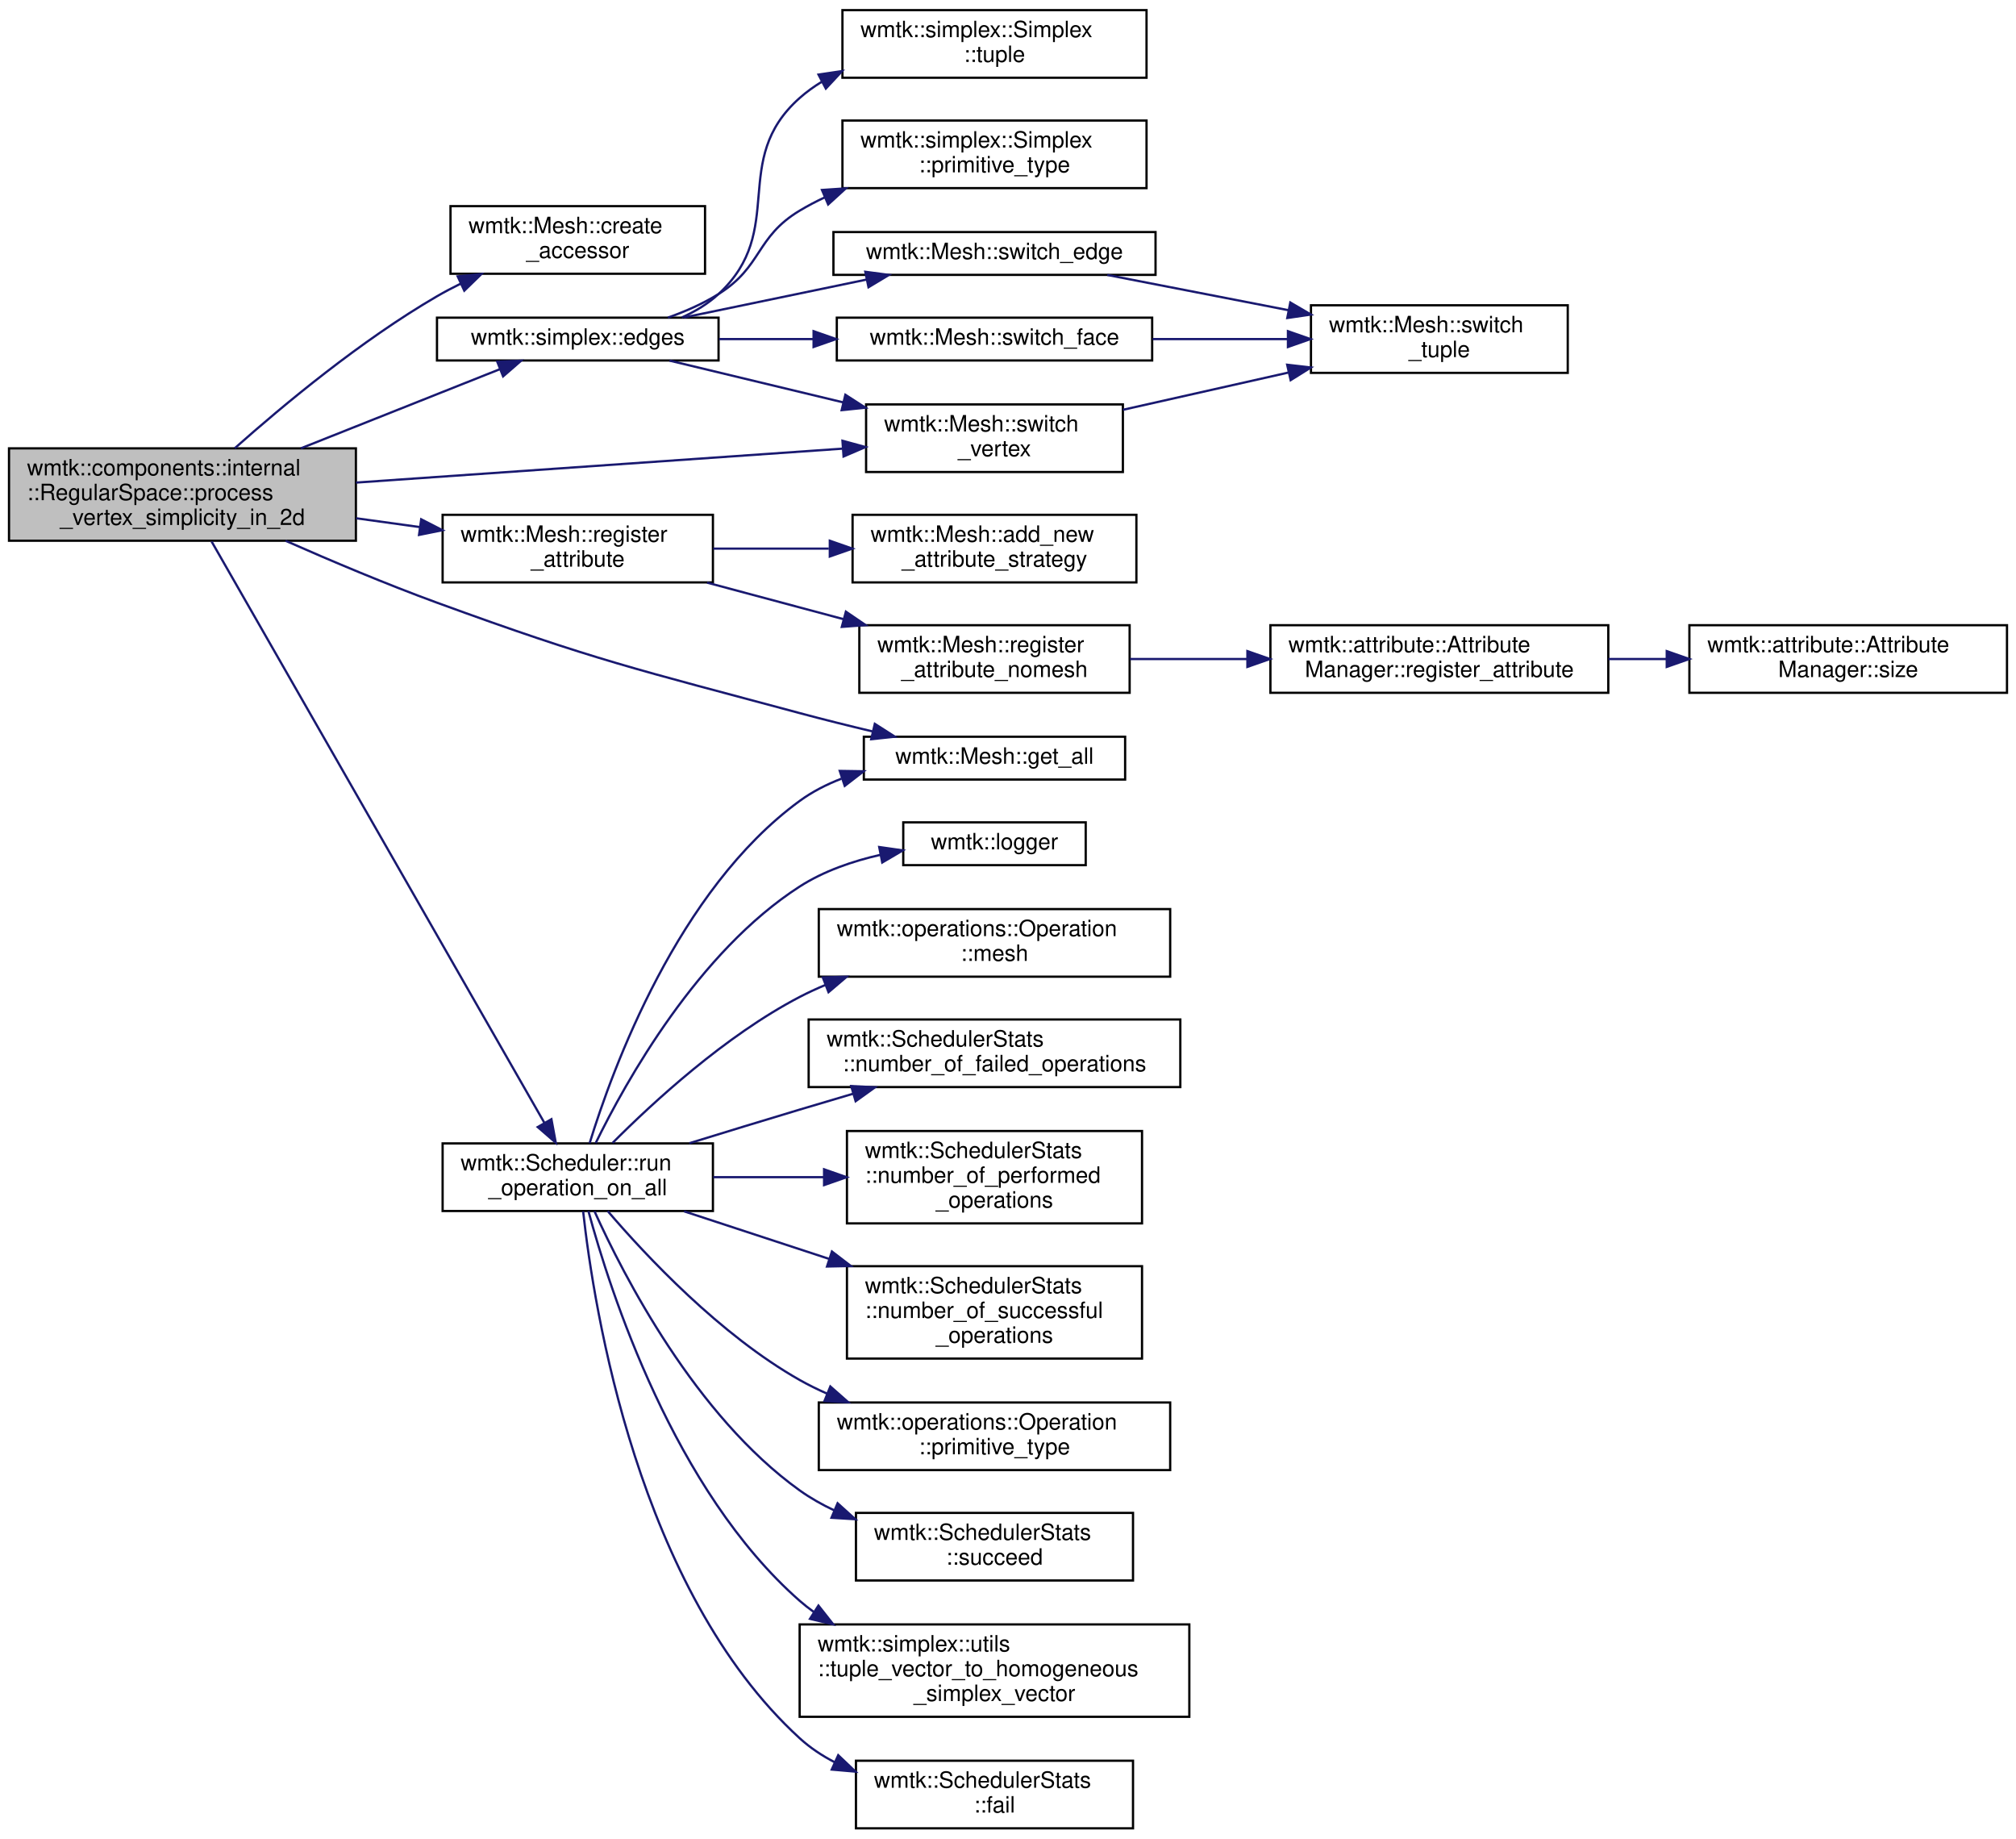
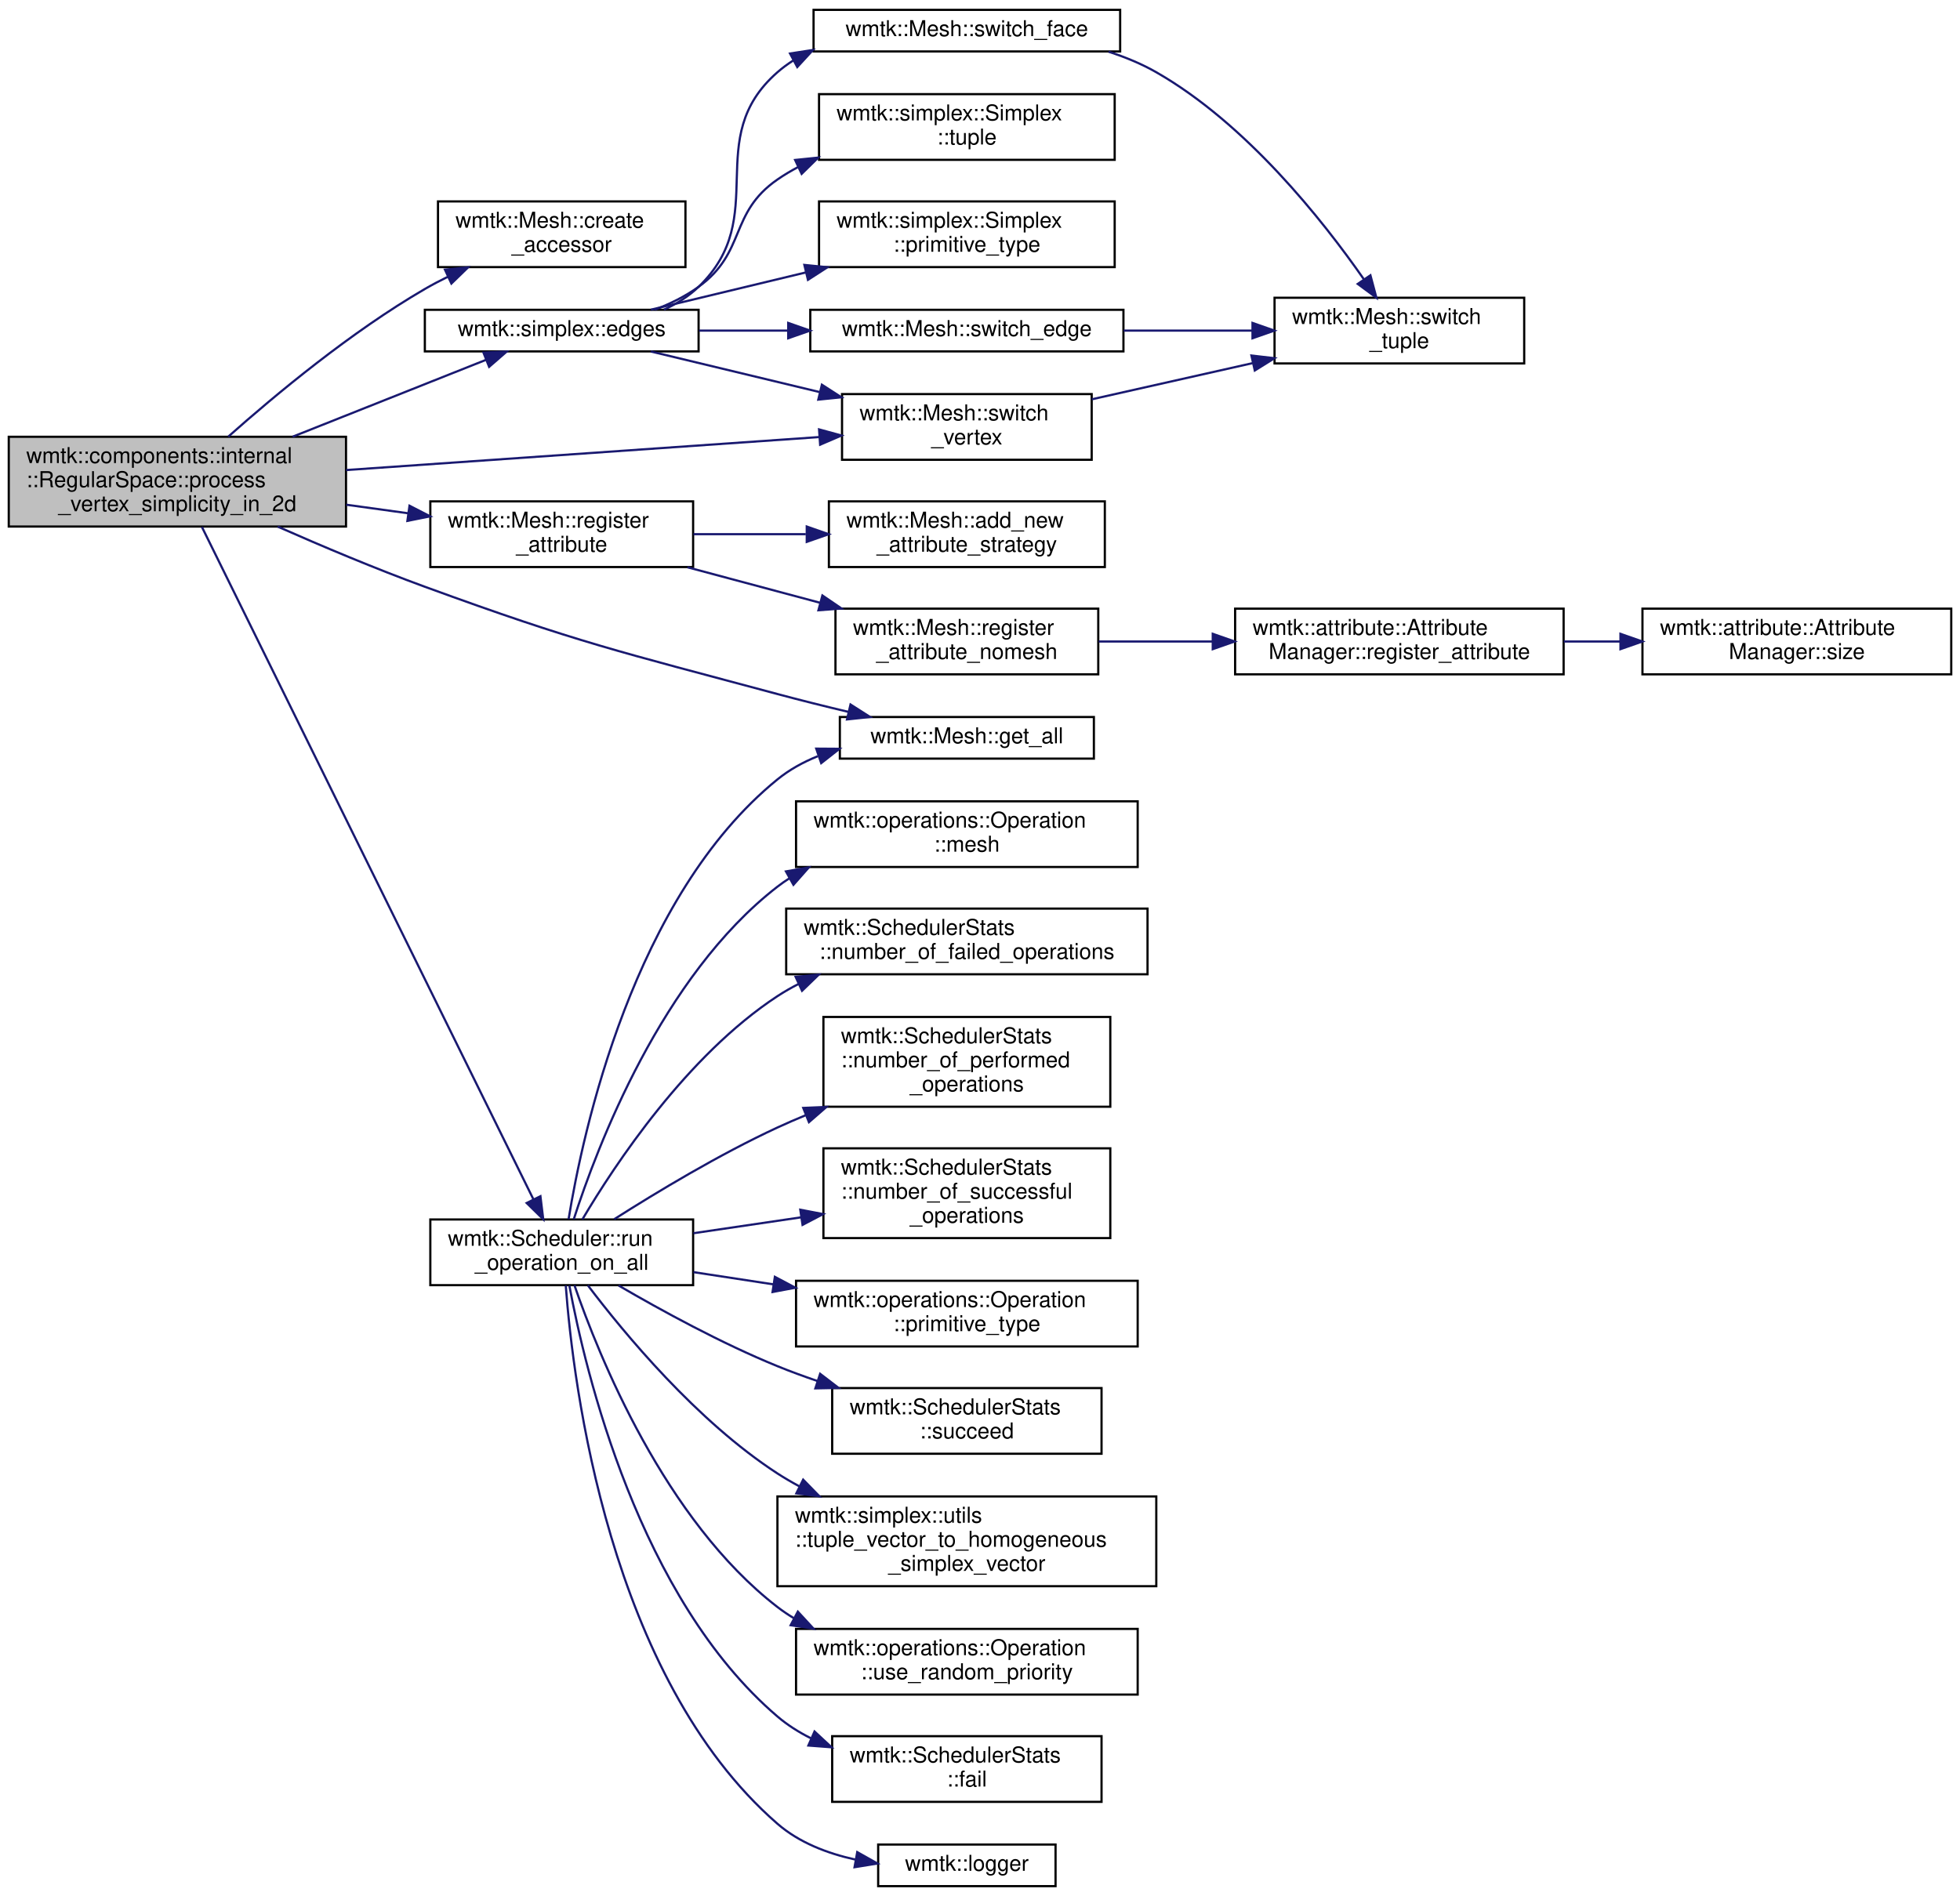
- <svg xmlns="http://www.w3.org/2000/svg" xmlns:xlink="http://www.w3.org/1999/xlink" width="895pt" height="816pt" viewBox="0.00 0.00 895.00 816.00">
-   <g id="graph0" class="graph" transform="scale(1 1) rotate(0) translate(4 812)">
+ <svg xmlns="http://www.w3.org/2000/svg" xmlns:xlink="http://www.w3.org/1999/xlink" width="895pt" height="866pt" viewBox="0.00 0.00 895.00 866.00">
+   <g id="graph0" class="graph" transform="scale(1 1) rotate(0) translate(4 862)">
    <g id="node1" class="node">
      <g id="a_node1">
        <a xlink:title=" ">
-           <polygon fill="#bfbfbf" stroke="black" points="0,-572 0,-613 154,-613 154,-572 0,-572" />
-           <text text-anchor="start" x="8" y="-601" font-family="Helvetica,sans-Serif" font-size="10.00">wmtk::components::internal</text>
-           <text text-anchor="start" x="8" y="-590" font-family="Helvetica,sans-Serif" font-size="10.00">::RegularSpace::process</text>
-           <text text-anchor="middle" x="77" y="-579" font-family="Helvetica,sans-Serif" font-size="10.00">_vertex_simplicity_in_2d</text>
+           <polygon fill="#bfbfbf" stroke="black" points="0,-621.5 0,-662.5 154,-662.5 154,-621.5 0,-621.5" />
+           <text text-anchor="start" x="8" y="-650.5" font-family="Helvetica,sans-Serif" font-size="10.00">wmtk::components::internal</text>
+           <text text-anchor="start" x="8" y="-639.5" font-family="Helvetica,sans-Serif" font-size="10.00">::RegularSpace::process</text>
+           <text text-anchor="middle" x="77" y="-628.5" font-family="Helvetica,sans-Serif" font-size="10.00">_vertex_simplicity_in_2d</text>
        </a>
      </g>
    </g>
    <g id="node2" class="node">
      <g id="a_node2">
        <a xlink:href="classwmtk_1_1_mesh.html#a9b80238a687153168975179b69f57469" target="_top" xlink:title=" ">
-           <polygon fill="none" stroke="black" points="196,-690.5 196,-720.5 309,-720.5 309,-690.5 196,-690.5" />
-           <text text-anchor="start" x="204" y="-708.5" font-family="Helvetica,sans-Serif" font-size="10.00">wmtk::Mesh::create</text>
-           <text text-anchor="middle" x="252.5" y="-697.5" font-family="Helvetica,sans-Serif" font-size="10.00">_accessor</text>
+           <polygon fill="none" stroke="black" points="196,-740 196,-770 309,-770 309,-740 196,-740" />
+           <text text-anchor="start" x="204" y="-758" font-family="Helvetica,sans-Serif" font-size="10.00">wmtk::Mesh::create</text>
+           <text text-anchor="middle" x="252.5" y="-747" font-family="Helvetica,sans-Serif" font-size="10.00">_accessor</text>
        </a>
      </g>
    </g>
    <g id="edge1" class="edge">
-       <path fill="none" stroke="midnightblue" d="M100.23,-613.06C121.91,-632.32 156.43,-661.01 190,-680.5 193.38,-682.46 196.94,-684.34 200.58,-686.13" />
-       <polygon fill="midnightblue" stroke="midnightblue" points="199.18,-689.34 209.72,-690.37 202.12,-682.99 199.18,-689.34" />
+       <path fill="none" stroke="midnightblue" d="M100.23,-662.56C121.91,-681.82 156.43,-710.51 190,-730 193.38,-731.96 196.94,-733.84 200.58,-735.63" />
+       <polygon fill="midnightblue" stroke="midnightblue" points="199.18,-738.84 209.72,-739.87 202.12,-732.49 199.18,-738.84" />
    </g>
    <g id="node3" class="node">
      <g id="a_node3">
        <a xlink:href="namespacewmtk_1_1simplex.html#a71a3f68cd8c07a8b71f16701238253f1" target="_top" xlink:title=" ">
-           <polygon fill="none" stroke="black" points="190,-652 190,-671 315,-671 315,-652 190,-652" />
-           <text text-anchor="middle" x="252.5" y="-659" font-family="Helvetica,sans-Serif" font-size="10.00">wmtk::simplex::edges</text>
+           <polygon fill="none" stroke="black" points="190,-701.5 190,-720.5 315,-720.5 315,-701.5 190,-701.5" />
+           <text text-anchor="middle" x="252.5" y="-708.5" font-family="Helvetica,sans-Serif" font-size="10.00">wmtk::simplex::edges</text>
        </a>
      </g>
    </g>
    <g id="edge2" class="edge">
-       <path fill="none" stroke="midnightblue" d="M129.59,-613.02C158.16,-624.38 192.85,-638.18 217.92,-648.14" />
-       <polygon fill="midnightblue" stroke="midnightblue" points="216.76,-651.45 227.35,-651.9 219.35,-644.95 216.76,-651.45" />
+       <path fill="none" stroke="midnightblue" d="M129.59,-662.52C158.16,-673.88 192.85,-687.68 217.92,-697.64" />
+       <polygon fill="midnightblue" stroke="midnightblue" points="216.76,-700.95 227.35,-701.4 219.35,-694.45 216.76,-700.95" />
    </g>
    <g id="node8" class="node">
      <g id="a_node8">
        <a xlink:href="classwmtk_1_1_mesh.html#aed90cad0755b0052b0ca4502e401bcd3" target="_top" xlink:title=" ">
-           <polygon fill="none" stroke="black" points="380.5,-602.5 380.5,-632.5 494.5,-632.5 494.5,-602.5 380.5,-602.5" />
-           <text text-anchor="start" x="388.5" y="-620.5" font-family="Helvetica,sans-Serif" font-size="10.00">wmtk::Mesh::switch</text>
-           <text text-anchor="middle" x="437.5" y="-609.5" font-family="Helvetica,sans-Serif" font-size="10.00">_vertex</text>
-         </a>
-       </g>
-     </g>
-     <g id="edge28" class="edge">
-       <path fill="none" stroke="midnightblue" d="M154.03,-597.8C218.05,-602.27 308.72,-608.59 369.92,-612.86" />
-       <polygon fill="midnightblue" stroke="midnightblue" points="370.01,-616.37 380.23,-613.58 370.5,-609.39 370.01,-616.37" />
+           <polygon fill="none" stroke="black" points="380.5,-652 380.5,-682 494.5,-682 494.5,-652 380.5,-652" />
+           <text text-anchor="start" x="388.5" y="-670" font-family="Helvetica,sans-Serif" font-size="10.00">wmtk::Mesh::switch</text>
+           <text text-anchor="middle" x="437.5" y="-659" font-family="Helvetica,sans-Serif" font-size="10.00">_vertex</text>
+         </a>
+       </g>
+     </g>
+     <g id="edge29" class="edge">
+       <path fill="none" stroke="midnightblue" d="M154.03,-647.3C218.05,-651.77 308.72,-658.09 369.92,-662.36" />
+       <polygon fill="midnightblue" stroke="midnightblue" points="370.01,-665.87 380.23,-663.08 370.5,-658.89 370.01,-665.87" />
    </g>
    <g id="node10" class="node">
      <g id="a_node10">
        <a xlink:href="classwmtk_1_1_mesh.html#a6d2a546c8f661bf6386cf845a1693d2f" target="_top" xlink:title="Generate a vector of Tuples from global vertex/edge/triangle/tetrahedron index.">
-           <polygon fill="none" stroke="black" points="379.5,-466 379.5,-485 495.5,-485 495.5,-466 379.5,-466" />
-           <text text-anchor="middle" x="437.5" y="-473" font-family="Helvetica,sans-Serif" font-size="10.00">wmtk::Mesh::get_all</text>
+           <polygon fill="none" stroke="black" points="379.5,-515.5 379.5,-534.5 495.5,-534.5 495.5,-515.5 379.5,-515.5" />
+           <text text-anchor="middle" x="437.5" y="-522.5" font-family="Helvetica,sans-Serif" font-size="10.00">wmtk::Mesh::get_all</text>
        </a>
      </g>
    </g>
    <g id="edge11" class="edge">
-       <path fill="none" stroke="midnightblue" d="M122.78,-571.98C143.09,-563.01 167.55,-552.7 190,-544.5 260.26,-518.84 278.77,-514.92 351,-495.5 361.48,-492.68 372.75,-489.88 383.55,-487.31" />
-       <polygon fill="midnightblue" stroke="midnightblue" points="384.37,-490.72 393.3,-485.02 382.77,-483.9 384.37,-490.72" />
+       <path fill="none" stroke="midnightblue" d="M122.78,-621.48C143.09,-612.51 167.55,-602.2 190,-594 260.26,-568.34 278.77,-564.42 351,-545 361.48,-542.18 372.75,-539.38 383.55,-536.81" />
+       <polygon fill="midnightblue" stroke="midnightblue" points="384.37,-540.22 393.3,-534.52 382.77,-533.4 384.37,-540.22" />
    </g>
    <g id="node11" class="node">
      <g id="a_node11">
        <a xlink:href="classwmtk_1_1_mesh.html#a003f763f104eb05f83125d41baa8c747" target="_top" xlink:title=" ">
-           <polygon fill="none" stroke="black" points="192.5,-553.5 192.5,-583.5 312.5,-583.5 312.5,-553.5 192.5,-553.5" />
-           <text text-anchor="start" x="200.5" y="-571.5" font-family="Helvetica,sans-Serif" font-size="10.00">wmtk::Mesh::register</text>
-           <text text-anchor="middle" x="252.5" y="-560.5" font-family="Helvetica,sans-Serif" font-size="10.00">_attribute</text>
+           <polygon fill="none" stroke="black" points="192.5,-603 192.5,-633 312.5,-633 312.5,-603 192.5,-603" />
+           <text text-anchor="start" x="200.5" y="-621" font-family="Helvetica,sans-Serif" font-size="10.00">wmtk::Mesh::register</text>
+           <text text-anchor="middle" x="252.5" y="-610" font-family="Helvetica,sans-Serif" font-size="10.00">_attribute</text>
        </a>
      </g>
    </g>
    <g id="edge12" class="edge">
-       <path fill="none" stroke="midnightblue" d="M154.1,-581.97C163.53,-580.67 173.13,-579.34 182.44,-578.05" />
-       <polygon fill="midnightblue" stroke="midnightblue" points="182.99,-581.51 192.41,-576.67 182.03,-574.58 182.99,-581.51" />
+       <path fill="none" stroke="midnightblue" d="M154.1,-631.47C163.53,-630.17 173.13,-628.84 182.44,-627.55" />
+       <polygon fill="midnightblue" stroke="midnightblue" points="182.99,-631.01 192.41,-626.17 182.03,-624.08 182.99,-631.01" />
    </g>
    <g id="node16" class="node">
      <g id="a_node16">
        <a xlink:href="classwmtk_1_1_scheduler.html#a246ccf6605333ebb7c020aa8fae1e959" target="_top" xlink:title=" ">
-           <polygon fill="none" stroke="black" points="192.5,-274.5 192.5,-304.5 312.5,-304.5 312.5,-274.5 192.5,-274.5" />
-           <text text-anchor="start" x="200.5" y="-292.5" font-family="Helvetica,sans-Serif" font-size="10.00">wmtk::Scheduler::run</text>
-           <text text-anchor="middle" x="252.5" y="-281.5" font-family="Helvetica,sans-Serif" font-size="10.00">_operation_on_all</text>
+           <polygon fill="none" stroke="black" points="192.5,-275 192.5,-305 312.5,-305 312.5,-275 192.5,-275" />
+           <text text-anchor="start" x="200.5" y="-293" font-family="Helvetica,sans-Serif" font-size="10.00">wmtk::Scheduler::run</text>
+           <text text-anchor="middle" x="252.5" y="-282" font-family="Helvetica,sans-Serif" font-size="10.00">_operation_on_all</text>
        </a>
      </g>
    </g>
    <g id="edge17" class="edge">
-       <path fill="none" stroke="midnightblue" d="M89.93,-571.67C121.04,-517.34 204.55,-371.5 237.68,-313.63" />
-       <polygon fill="midnightblue" stroke="midnightblue" points="240.8,-315.24 242.73,-304.82 234.72,-311.76 240.8,-315.24" />
+       <path fill="none" stroke="midnightblue" d="M88.21,-621.29C118.4,-560.04 207.19,-379.89 239.54,-314.27" />
+       <polygon fill="midnightblue" stroke="midnightblue" points="242.78,-315.62 244.06,-305.1 236.5,-312.52 242.78,-315.62" />
    </g>
    <g id="node4" class="node">
      <g id="a_node4">
        <a xlink:href="classwmtk_1_1simplex_1_1_simplex.html#ad2cc0340a0772b7d6f03ba7a781d1163" target="_top" xlink:title=" ">
-           <polygon fill="none" stroke="black" points="370,-728.5 370,-758.5 505,-758.5 505,-728.5 370,-728.5" />
-           <text text-anchor="start" x="378" y="-746.5" font-family="Helvetica,sans-Serif" font-size="10.00">wmtk::simplex::Simplex</text>
-           <text text-anchor="middle" x="437.5" y="-735.5" font-family="Helvetica,sans-Serif" font-size="10.00">::primitive_type</text>
+           <polygon fill="none" stroke="black" points="370,-740 370,-770 505,-770 505,-740 370,-740" />
+           <text text-anchor="start" x="378" y="-758" font-family="Helvetica,sans-Serif" font-size="10.00">wmtk::simplex::Simplex</text>
+           <text text-anchor="middle" x="437.5" y="-747" font-family="Helvetica,sans-Serif" font-size="10.00">::primitive_type</text>
        </a>
      </g>
    </g>
    <g id="edge3" class="edge">
-       <path fill="none" stroke="midnightblue" d="M292.51,-671.02C300.27,-673.78 308.14,-677.23 315,-681.5 334.48,-693.62 331.34,-706.67 351,-718.5 354.58,-720.65 358.35,-722.63 362.24,-724.44" />
-       <polygon fill="midnightblue" stroke="midnightblue" points="360.92,-727.68 371.49,-728.39 363.66,-721.25 360.92,-727.68" />
+       <path fill="none" stroke="midnightblue" d="M293.21,-720.55C313.9,-725.52 339.87,-731.77 363.99,-737.57" />
+       <polygon fill="midnightblue" stroke="midnightblue" points="363.3,-741 373.84,-739.93 364.94,-734.19 363.3,-741" />
    </g>
    <g id="node5" class="node">
      <g id="a_node5">
        <a xlink:href="classwmtk_1_1_mesh.html#a33805489402321155d4a1f7023faaf3a" target="_top" xlink:title=" ">
-           <polygon fill="none" stroke="black" points="366,-690 366,-709 509,-709 509,-690 366,-690" />
-           <text text-anchor="middle" x="437.5" y="-697" font-family="Helvetica,sans-Serif" font-size="10.00">wmtk::Mesh::switch_edge</text>
+           <polygon fill="none" stroke="black" points="366,-701.5 366,-720.5 509,-720.5 509,-701.5 366,-701.5" />
+           <text text-anchor="middle" x="437.5" y="-708.5" font-family="Helvetica,sans-Serif" font-size="10.00">wmtk::Mesh::switch_edge</text>
        </a>
      </g>
    </g>
    <g id="edge4" class="edge">
-       <path fill="none" stroke="midnightblue" d="M299.68,-671.09C324.26,-676.19 354.69,-682.51 380.6,-687.89" />
-       <polygon fill="midnightblue" stroke="midnightblue" points="380.15,-691.37 390.65,-689.98 381.57,-684.52 380.15,-691.37" />
+       <path fill="none" stroke="midnightblue" d="M315.2,-711C328.18,-711 342.06,-711 355.63,-711" />
+       <polygon fill="midnightblue" stroke="midnightblue" points="355.92,-714.5 365.92,-711 355.92,-707.5 355.92,-714.5" />
    </g>
    <g id="node7" class="node">
      <g id="a_node7">
        <a xlink:href="classwmtk_1_1_mesh.html#a6ca480b3f16ac2aadc9887c42748e239" target="_top" xlink:title=" ">
-           <polygon fill="none" stroke="black" points="367.5,-652 367.5,-671 507.5,-671 507.5,-652 367.5,-652" />
-           <text text-anchor="middle" x="437.5" y="-659" font-family="Helvetica,sans-Serif" font-size="10.00">wmtk::Mesh::switch_face</text>
+           <polygon fill="none" stroke="black" points="367.5,-838.5 367.5,-857.5 507.5,-857.5 507.5,-838.5 367.5,-838.5" />
+           <text text-anchor="middle" x="437.5" y="-845.5" font-family="Helvetica,sans-Serif" font-size="10.00">wmtk::Mesh::switch_face</text>
        </a>
      </g>
    </g>
    <g id="edge6" class="edge">
-       <path fill="none" stroke="midnightblue" d="M315.2,-661.5C328.64,-661.5 343.05,-661.5 357.07,-661.5" />
-       <polygon fill="midnightblue" stroke="midnightblue" points="357.19,-665 367.19,-661.5 357.19,-658 357.19,-665" />
+       <path fill="none" stroke="midnightblue" d="M299.17,-720.56C304.98,-723.23 310.47,-726.64 315,-731 348.42,-763.19 316.08,-798.45 351,-829 353.25,-830.97 355.67,-832.75 358.2,-834.36" />
+       <polygon fill="midnightblue" stroke="midnightblue" points="356.76,-837.56 367.23,-839.18 360.06,-831.38 356.76,-837.56" />
    </g>
    <g id="edge8" class="edge">
-       <path fill="none" stroke="midnightblue" d="M293.21,-651.95C315.77,-646.53 344.58,-639.6 370.45,-633.38" />
-       <polygon fill="midnightblue" stroke="midnightblue" points="371.3,-636.78 380.21,-631.04 369.66,-629.97 371.3,-636.78" />
+       <path fill="none" stroke="midnightblue" d="M293.21,-701.45C315.77,-696.03 344.58,-689.1 370.45,-682.88" />
+       <polygon fill="midnightblue" stroke="midnightblue" points="371.3,-686.28 380.21,-680.54 369.66,-679.47 371.3,-686.28" />
    </g>
    <g id="node9" class="node">
      <g id="a_node9">
        <a xlink:href="classwmtk_1_1simplex_1_1_simplex.html#a3650fd31ff1864285502dba66db3c73c" target="_top" xlink:title=" ">
-           <polygon fill="none" stroke="black" points="370,-777.5 370,-807.5 505,-807.5 505,-777.5 370,-777.5" />
-           <text text-anchor="start" x="378" y="-795.5" font-family="Helvetica,sans-Serif" font-size="10.00">wmtk::simplex::Simplex</text>
-           <text text-anchor="middle" x="437.5" y="-784.5" font-family="Helvetica,sans-Serif" font-size="10.00">::tuple</text>
+           <polygon fill="none" stroke="black" points="370,-789 370,-819 505,-819 505,-789 370,-789" />
+           <text text-anchor="start" x="378" y="-807" font-family="Helvetica,sans-Serif" font-size="10.00">wmtk::simplex::Simplex</text>
+           <text text-anchor="middle" x="437.5" y="-796" font-family="Helvetica,sans-Serif" font-size="10.00">::tuple</text>
        </a>
      </g>
    </g>
    <g id="edge10" class="edge">
-       <path fill="none" stroke="midnightblue" d="M298.69,-671.09C304.65,-673.75 310.3,-677.15 315,-681.5 345.72,-709.91 319.71,-740.72 351,-768.5 354.03,-771.19 357.33,-773.58 360.83,-775.7" />
-       <polygon fill="midnightblue" stroke="midnightblue" points="359.37,-778.89 369.85,-780.45 362.63,-772.69 359.37,-778.89" />
+       <path fill="none" stroke="midnightblue" d="M294.92,-720.52C302,-723.23 308.99,-726.66 315,-731 336.9,-746.83 328.78,-764.62 351,-780 354.03,-782.1 357.24,-784.01 360.57,-785.76" />
+       <polygon fill="midnightblue" stroke="midnightblue" points="359.08,-788.93 369.62,-790.01 362.06,-782.59 359.08,-788.93" />
    </g>
    <g id="node6" class="node">
      <g id="a_node6">
        <a xlink:href="classwmtk_1_1_mesh.html#a965a8a24158c4aa8580c57ba09f885f7" target="_top" xlink:title="switch the orientation of the Tuple of the given dimension">
-           <polygon fill="none" stroke="black" points="578,-646.5 578,-676.5 692,-676.5 692,-646.5 578,-646.5" />
-           <text text-anchor="start" x="586" y="-664.5" font-family="Helvetica,sans-Serif" font-size="10.00">wmtk::Mesh::switch</text>
-           <text text-anchor="middle" x="635" y="-653.5" font-family="Helvetica,sans-Serif" font-size="10.00">_tuple</text>
+           <polygon fill="none" stroke="black" points="578,-696 578,-726 692,-726 692,-696 578,-696" />
+           <text text-anchor="start" x="586" y="-714" font-family="Helvetica,sans-Serif" font-size="10.00">wmtk::Mesh::switch</text>
+           <text text-anchor="middle" x="635" y="-703" font-family="Helvetica,sans-Serif" font-size="10.00">_tuple</text>
        </a>
      </g>
    </g>
    <g id="edge5" class="edge">
-       <path fill="none" stroke="midnightblue" d="M487.58,-689.96C511.95,-685.22 541.74,-679.43 568.07,-674.31" />
-       <polygon fill="midnightblue" stroke="midnightblue" points="568.83,-677.73 577.98,-672.39 567.49,-670.86 568.83,-677.73" />
+       <path fill="none" stroke="midnightblue" d="M509.08,-711C528.27,-711 548.98,-711 567.91,-711" />
+       <polygon fill="midnightblue" stroke="midnightblue" points="567.93,-714.5 577.93,-711 567.93,-707.5 567.93,-714.5" />
    </g>
    <g id="edge7" class="edge">
-       <path fill="none" stroke="midnightblue" d="M507.7,-661.5C527.16,-661.5 548.28,-661.5 567.57,-661.5" />
-       <polygon fill="midnightblue" stroke="midnightblue" points="567.78,-665 577.78,-661.5 567.78,-658 567.78,-665" />
+       <path fill="none" stroke="midnightblue" d="M502.22,-838.37C509.83,-835.92 517.27,-832.85 524,-829 565.06,-805.51 599.83,-761.65 618.73,-734.52" />
+       <polygon fill="midnightblue" stroke="midnightblue" points="621.78,-736.26 624.51,-726.02 615.99,-732.32 621.78,-736.26" />
    </g>
    <g id="edge9" class="edge">
-       <path fill="none" stroke="midnightblue" d="M494.52,-630.11C517.43,-635.26 544.1,-641.27 567.94,-646.63" />
-       <polygon fill="midnightblue" stroke="midnightblue" points="567.44,-650.11 577.97,-648.89 568.98,-643.28 567.44,-650.11" />
+       <path fill="none" stroke="midnightblue" d="M494.52,-679.61C517.43,-684.76 544.1,-690.77 567.94,-696.13" />
+       <polygon fill="midnightblue" stroke="midnightblue" points="567.44,-699.61 577.97,-698.39 568.98,-692.78 567.44,-699.61" />
    </g>
    <g id="node12" class="node">
      <g id="a_node12">
        <a xlink:href="classwmtk_1_1_mesh.html#a5aedfb0b22507f0711c15d3792f43d17" target="_top" xlink:title=" ">
-           <polygon fill="none" stroke="black" points="374.5,-553.5 374.5,-583.5 500.5,-583.5 500.5,-553.5 374.5,-553.5" />
-           <text text-anchor="start" x="382.5" y="-571.5" font-family="Helvetica,sans-Serif" font-size="10.00">wmtk::Mesh::add_new</text>
-           <text text-anchor="middle" x="437.5" y="-560.5" font-family="Helvetica,sans-Serif" font-size="10.00">_attribute_strategy</text>
+           <polygon fill="none" stroke="black" points="374.5,-603 374.5,-633 500.5,-633 500.5,-603 374.5,-603" />
+           <text text-anchor="start" x="382.5" y="-621" font-family="Helvetica,sans-Serif" font-size="10.00">wmtk::Mesh::add_new</text>
+           <text text-anchor="middle" x="437.5" y="-610" font-family="Helvetica,sans-Serif" font-size="10.00">_attribute_strategy</text>
        </a>
      </g>
    </g>
    <g id="edge13" class="edge">
-       <path fill="none" stroke="midnightblue" d="M312.66,-568.5C329.01,-568.5 346.93,-568.5 363.94,-568.5" />
-       <polygon fill="midnightblue" stroke="midnightblue" points="364.39,-572 374.39,-568.5 364.39,-565 364.39,-572" />
+       <path fill="none" stroke="midnightblue" d="M312.66,-618C329.01,-618 346.93,-618 363.94,-618" />
+       <polygon fill="midnightblue" stroke="midnightblue" points="364.39,-621.5 374.39,-618 364.39,-614.5 364.39,-621.5" />
    </g>
    <g id="node13" class="node">
      <g id="a_node13">
        <a xlink:href="classwmtk_1_1_mesh.html#a9ce03b279d7451b8cf46d6cf1899a2a0" target="_top" xlink:title=" ">
-           <polygon fill="none" stroke="black" points="377.5,-504.5 377.5,-534.5 497.5,-534.5 497.5,-504.5 377.5,-504.5" />
-           <text text-anchor="start" x="385.5" y="-522.5" font-family="Helvetica,sans-Serif" font-size="10.00">wmtk::Mesh::register</text>
-           <text text-anchor="middle" x="437.5" y="-511.5" font-family="Helvetica,sans-Serif" font-size="10.00">_attribute_nomesh</text>
+           <polygon fill="none" stroke="black" points="377.5,-554 377.5,-584 497.5,-584 497.5,-554 377.5,-554" />
+           <text text-anchor="start" x="385.5" y="-572" font-family="Helvetica,sans-Serif" font-size="10.00">wmtk::Mesh::register</text>
+           <text text-anchor="middle" x="437.5" y="-561" font-family="Helvetica,sans-Serif" font-size="10.00">_attribute_nomesh</text>
        </a>
      </g>
    </g>
    <g id="edge14" class="edge">
-       <path fill="none" stroke="midnightblue" d="M309.9,-553.4C329.04,-548.27 350.59,-542.5 370.41,-537.2" />
-       <polygon fill="midnightblue" stroke="midnightblue" points="371.53,-540.52 380.29,-534.55 369.72,-533.76 371.53,-540.52" />
+       <path fill="none" stroke="midnightblue" d="M309.9,-602.9C329.04,-597.77 350.59,-592 370.41,-586.7" />
+       <polygon fill="midnightblue" stroke="midnightblue" points="371.53,-590.02 380.29,-584.05 369.72,-583.26 371.53,-590.02" />
    </g>
    <g id="node14" class="node">
      <g id="a_node14">
        <a xlink:href="classwmtk_1_1attribute_1_1_attribute_manager.html#ad34ea32321fa95db9f15539587ae1681" target="_top" xlink:title=" ">
-           <polygon fill="none" stroke="black" points="560,-504.5 560,-534.5 710,-534.5 710,-504.5 560,-504.5" />
-           <text text-anchor="start" x="568" y="-522.5" font-family="Helvetica,sans-Serif" font-size="10.00">wmtk::attribute::Attribute</text>
-           <text text-anchor="middle" x="635" y="-511.5" font-family="Helvetica,sans-Serif" font-size="10.00">Manager::register_attribute</text>
+           <polygon fill="none" stroke="black" points="560,-554 560,-584 710,-584 710,-554 560,-554" />
+           <text text-anchor="start" x="568" y="-572" font-family="Helvetica,sans-Serif" font-size="10.00">wmtk::attribute::Attribute</text>
+           <text text-anchor="middle" x="635" y="-561" font-family="Helvetica,sans-Serif" font-size="10.00">Manager::register_attribute</text>
        </a>
      </g>
    </g>
    <g id="edge15" class="edge">
-       <path fill="none" stroke="midnightblue" d="M497.69,-519.5C514.03,-519.5 532.09,-519.5 549.57,-519.5" />
-       <polygon fill="midnightblue" stroke="midnightblue" points="549.78,-523 559.78,-519.5 549.78,-516 549.78,-523" />
+       <path fill="none" stroke="midnightblue" d="M497.69,-569C514.03,-569 532.09,-569 549.57,-569" />
+       <polygon fill="midnightblue" stroke="midnightblue" points="549.78,-572.5 559.78,-569 549.78,-565.5 549.78,-572.5" />
    </g>
    <g id="node15" class="node">
      <g id="a_node15">
        <a xlink:href="classwmtk_1_1attribute_1_1_attribute_manager.html#a84a976625a12031f53e98e7b2254c433" target="_top" xlink:title=" ">
-           <polygon fill="none" stroke="black" points="746,-504.5 746,-534.5 887,-534.5 887,-504.5 746,-504.5" />
-           <text text-anchor="start" x="754" y="-522.5" font-family="Helvetica,sans-Serif" font-size="10.00">wmtk::attribute::Attribute</text>
-           <text text-anchor="middle" x="816.5" y="-511.5" font-family="Helvetica,sans-Serif" font-size="10.00">Manager::size</text>
+           <polygon fill="none" stroke="black" points="746,-554 746,-584 887,-584 887,-554 746,-554" />
+           <text text-anchor="start" x="754" y="-572" font-family="Helvetica,sans-Serif" font-size="10.00">wmtk::attribute::Attribute</text>
+           <text text-anchor="middle" x="816.5" y="-561" font-family="Helvetica,sans-Serif" font-size="10.00">Manager::size</text>
        </a>
      </g>
    </g>
    <g id="edge16" class="edge">
-       <path fill="none" stroke="midnightblue" d="M710.05,-519.5C718.58,-519.5 727.32,-519.5 735.92,-519.5" />
-       <polygon fill="midnightblue" stroke="midnightblue" points="735.95,-523 745.95,-519.5 735.95,-516 735.95,-523" />
+       <path fill="none" stroke="midnightblue" d="M710.05,-569C718.58,-569 727.32,-569 735.92,-569" />
+       <polygon fill="midnightblue" stroke="midnightblue" points="735.95,-572.5 745.95,-569 735.95,-565.5 735.95,-572.5" />
    </g>
    <g id="edge19" class="edge">
-       <path fill="none" stroke="midnightblue" d="M257.75,-304.54C267.91,-337.65 296.9,-417.01 351,-456.5 356.61,-460.6 362.94,-463.83 369.56,-466.39" />
-       <polygon fill="midnightblue" stroke="midnightblue" points="368.81,-469.83 379.41,-469.67 371.02,-463.19 368.81,-469.83" />
+       <path fill="none" stroke="midnightblue" d="M255.63,-305.09C262.07,-344.73 285.08,-452.4 351,-506 356.47,-510.45 362.76,-513.91 369.4,-516.59" />
+       <polygon fill="midnightblue" stroke="midnightblue" points="368.72,-520.06 379.32,-519.99 370.99,-513.44 368.72,-520.06" />
    </g>
    <g id="node17" class="node">
      <g id="a_node17">
        <a xlink:href="classwmtk_1_1_scheduler_stats.html#a4af2233b8bafa0ee528cbef4de10fa1d" target="_top" xlink:title=" ">
-           <polygon fill="none" stroke="black" points="376,-0.5 376,-30.5 499,-30.5 499,-0.5 376,-0.5" />
-           <text text-anchor="start" x="384" y="-18.5" font-family="Helvetica,sans-Serif" font-size="10.00">wmtk::SchedulerStats</text>
-           <text text-anchor="middle" x="437.5" y="-7.5" font-family="Helvetica,sans-Serif" font-size="10.00">::fail</text>
+           <polygon fill="none" stroke="black" points="376,-39 376,-69 499,-69 499,-39 376,-39" />
+           <text text-anchor="start" x="384" y="-57" font-family="Helvetica,sans-Serif" font-size="10.00">wmtk::SchedulerStats</text>
+           <text text-anchor="middle" x="437.5" y="-46" font-family="Helvetica,sans-Serif" font-size="10.00">::fail</text>
        </a>
      </g>
    </g>
    <g id="edge18" class="edge">
-       <path fill="none" stroke="midnightblue" d="M254.88,-274.34C259.64,-231.11 279.24,-106.16 351,-40.5 355.64,-36.25 360.97,-32.72 366.64,-29.79" />
-       <polygon fill="midnightblue" stroke="midnightblue" points="368.13,-32.96 375.8,-25.66 365.25,-26.58 368.13,-32.96" />
+       <path fill="none" stroke="midnightblue" d="M255.99,-274.82C263.19,-235.94 287.69,-132.06 351,-78 355.58,-74.09 360.76,-70.81 366.24,-68.07" />
+       <polygon fill="midnightblue" stroke="midnightblue" points="367.94,-71.14 375.7,-63.93 365.13,-64.73 367.94,-71.14" />
    </g>
    <g id="node18" class="node">
      <g id="a_node18">
        <a xlink:href="namespacewmtk.html#a6a35f11c12436093d26fdd8be6fecc06" target="_top" xlink:title="Retrieves the current logger.">
-           <polygon fill="none" stroke="black" points="397,-428 397,-447 478,-447 478,-428 397,-428" />
-           <text text-anchor="middle" x="437.5" y="-435" font-family="Helvetica,sans-Serif" font-size="10.00">wmtk::logger</text>
+           <polygon fill="none" stroke="black" points="397,-0.5 397,-19.5 478,-19.5 478,-0.5 397,-0.5" />
+           <text text-anchor="middle" x="437.5" y="-7.5" font-family="Helvetica,sans-Serif" font-size="10.00">wmtk::logger</text>
        </a>
      </g>
    </g>
    <g id="edge20" class="edge">
-       <path fill="none" stroke="midnightblue" d="M260.44,-304.62C273.82,-331.97 305.89,-389.51 351,-418.5 361.7,-425.38 374.53,-429.79 386.97,-432.61" />
-       <polygon fill="midnightblue" stroke="midnightblue" points="386.32,-436.05 396.8,-434.55 387.67,-429.18 386.32,-436.05" />
+       <path fill="none" stroke="midnightblue" d="M254.34,-274.85C257.69,-229.86 274,-95.99 351,-29 360.87,-20.42 373.75,-15.46 386.52,-12.65" />
+       <polygon fill="midnightblue" stroke="midnightblue" points="387.44,-16.04 396.67,-10.84 386.21,-9.15 387.44,-16.04" />
    </g>
    <g id="node19" class="node">
      <g id="a_node19">
        <a xlink:href="classwmtk_1_1operations_1_1_operation.html#a524a78a76bb262cffcaafdd36afa037b" target="_top" xlink:title=" ">
-           <polygon fill="none" stroke="black" points="359.5,-378.5 359.5,-408.5 515.5,-408.5 515.5,-378.5 359.5,-378.5" />
-           <text text-anchor="start" x="367.5" y="-396.5" font-family="Helvetica,sans-Serif" font-size="10.00">wmtk::operations::Operation</text>
-           <text text-anchor="middle" x="437.5" y="-385.5" font-family="Helvetica,sans-Serif" font-size="10.00">::mesh</text>
+           <polygon fill="none" stroke="black" points="359.5,-466 359.5,-496 515.5,-496 515.5,-466 359.5,-466" />
+           <text text-anchor="start" x="367.5" y="-484" font-family="Helvetica,sans-Serif" font-size="10.00">wmtk::operations::Operation</text>
+           <text text-anchor="middle" x="437.5" y="-473" font-family="Helvetica,sans-Serif" font-size="10.00">::mesh</text>
        </a>
      </g>
    </g>
    <g id="edge21" class="edge">
-       <path fill="none" stroke="midnightblue" d="M267.94,-304.7C285.83,-322.66 317.99,-352.3 351,-369.5 354.69,-371.42 358.56,-373.21 362.51,-374.86" />
-       <polygon fill="midnightblue" stroke="midnightblue" points="361.3,-378.14 371.89,-378.49 363.82,-371.62 361.3,-378.14" />
+       <path fill="none" stroke="midnightblue" d="M257.99,-305.07C268.54,-337.89 298.14,-416.14 351,-457 352.78,-458.38 354.64,-459.68 356.56,-460.9" />
+       <polygon fill="midnightblue" stroke="midnightblue" points="354.89,-463.98 365.33,-465.81 358.31,-457.87 354.89,-463.98" />
    </g>
    <g id="node20" class="node">
      <g id="a_node20">
        <a xlink:href="classwmtk_1_1_scheduler_stats.html#a3c5b633b56184d9c8994ab2b54b30e44" target="_top" xlink:title="Returns the number of failed operations performed by the scheduler.">
-           <polygon fill="none" stroke="black" points="355,-329.5 355,-359.5 520,-359.5 520,-329.5 355,-329.5" />
-           <text text-anchor="start" x="363" y="-347.5" font-family="Helvetica,sans-Serif" font-size="10.00">wmtk::SchedulerStats</text>
-           <text text-anchor="middle" x="437.5" y="-336.5" font-family="Helvetica,sans-Serif" font-size="10.00">::number_of_failed_operations</text>
+           <polygon fill="none" stroke="black" points="355,-417 355,-447 520,-447 520,-417 355,-417" />
+           <text text-anchor="start" x="363" y="-435" font-family="Helvetica,sans-Serif" font-size="10.00">wmtk::SchedulerStats</text>
+           <text text-anchor="middle" x="437.5" y="-424" font-family="Helvetica,sans-Serif" font-size="10.00">::number_of_failed_operations</text>
        </a>
      </g>
    </g>
    <g id="edge22" class="edge">
-       <path fill="none" stroke="midnightblue" d="M302.06,-304.59C317.67,-309.4 335.05,-314.72 351,-319.5 358.69,-321.81 366.77,-324.21 374.78,-326.56" />
-       <polygon fill="midnightblue" stroke="midnightblue" points="373.89,-329.95 384.47,-329.41 375.86,-323.23 373.89,-329.95" />
+       <path fill="none" stroke="midnightblue" d="M261.92,-305.01C276.68,-329.96 309.65,-379.89 351,-407 354.09,-409.03 357.35,-410.89 360.72,-412.61" />
+       <polygon fill="midnightblue" stroke="midnightblue" points="359.31,-415.82 369.86,-416.82 362.24,-409.46 359.31,-415.82" />
    </g>
    <g id="node21" class="node">
      <g id="a_node21">
        <a xlink:href="classwmtk_1_1_scheduler_stats.html#af196035537a495d3fa65709d78fe7a24" target="_top" xlink:title="Returns the number of performed operations performed by the scheduler.">
-           <polygon fill="none" stroke="black" points="372,-269 372,-310 503,-310 503,-269 372,-269" />
-           <text text-anchor="start" x="380" y="-298" font-family="Helvetica,sans-Serif" font-size="10.00">wmtk::SchedulerStats</text>
-           <text text-anchor="start" x="380" y="-287" font-family="Helvetica,sans-Serif" font-size="10.00">::number_of_performed</text>
-           <text text-anchor="middle" x="437.5" y="-276" font-family="Helvetica,sans-Serif" font-size="10.00">_operations</text>
+           <polygon fill="none" stroke="black" points="372,-356.5 372,-397.5 503,-397.5 503,-356.5 372,-356.5" />
+           <text text-anchor="start" x="380" y="-385.5" font-family="Helvetica,sans-Serif" font-size="10.00">wmtk::SchedulerStats</text>
+           <text text-anchor="start" x="380" y="-374.5" font-family="Helvetica,sans-Serif" font-size="10.00">::number_of_performed</text>
+           <text text-anchor="middle" x="437.5" y="-363.5" font-family="Helvetica,sans-Serif" font-size="10.00">_operations</text>
        </a>
      </g>
    </g>
    <g id="edge23" class="edge">
-       <path fill="none" stroke="midnightblue" d="M312.66,-289.5C328.31,-289.5 345.42,-289.5 361.78,-289.5" />
-       <polygon fill="midnightblue" stroke="midnightblue" points="361.85,-293 371.85,-289.5 361.85,-286 361.85,-293" />
+       <path fill="none" stroke="midnightblue" d="M276.46,-305.12C295.81,-317.44 324.48,-334.73 351,-347 355.13,-348.91 359.41,-350.77 363.77,-352.57" />
+       <polygon fill="midnightblue" stroke="midnightblue" points="362.79,-355.95 373.38,-356.4 365.39,-349.45 362.79,-355.95" />
    </g>
    <g id="node22" class="node">
      <g id="a_node22">
        <a xlink:href="classwmtk_1_1_scheduler_stats.html#a27d5111c9f2fefd4bda3920a060409f0" target="_top" xlink:title="Returns the number of successful operations performed by the scheduler.">
-           <polygon fill="none" stroke="black" points="372,-209 372,-250 503,-250 503,-209 372,-209" />
-           <text text-anchor="start" x="380" y="-238" font-family="Helvetica,sans-Serif" font-size="10.00">wmtk::SchedulerStats</text>
-           <text text-anchor="start" x="380" y="-227" font-family="Helvetica,sans-Serif" font-size="10.00">::number_of_successful</text>
-           <text text-anchor="middle" x="437.5" y="-216" font-family="Helvetica,sans-Serif" font-size="10.00">_operations</text>
+           <polygon fill="none" stroke="black" points="372,-296.5 372,-337.5 503,-337.5 503,-296.5 372,-296.5" />
+           <text text-anchor="start" x="380" y="-325.5" font-family="Helvetica,sans-Serif" font-size="10.00">wmtk::SchedulerStats</text>
+           <text text-anchor="start" x="380" y="-314.5" font-family="Helvetica,sans-Serif" font-size="10.00">::number_of_successful</text>
+           <text text-anchor="middle" x="437.5" y="-303.5" font-family="Helvetica,sans-Serif" font-size="10.00">_operations</text>
        </a>
      </g>
    </g>
    <g id="edge24" class="edge">
-       <path fill="none" stroke="midnightblue" d="M299.68,-274.36C319.23,-267.95 342.48,-260.33 364.21,-253.2" />
-       <polygon fill="midnightblue" stroke="midnightblue" points="365.33,-256.52 373.75,-250.08 363.15,-249.86 365.33,-256.52" />
+       <path fill="none" stroke="midnightblue" d="M312.66,-298.73C328.31,-301.04 345.42,-303.56 361.78,-305.98" />
+       <polygon fill="midnightblue" stroke="midnightblue" points="361.44,-309.46 371.85,-307.46 362.47,-302.54 361.44,-309.46" />
    </g>
    <g id="node23" class="node">
      <g id="a_node23">
        <a xlink:href="classwmtk_1_1operations_1_1_operation.html#a55110365dd31bcf41716087c9df8c57d" target="_top" xlink:title=" ">
-           <polygon fill="none" stroke="black" points="359.5,-159.5 359.5,-189.5 515.5,-189.5 515.5,-159.5 359.5,-159.5" />
-           <text text-anchor="start" x="367.5" y="-177.5" font-family="Helvetica,sans-Serif" font-size="10.00">wmtk::operations::Operation</text>
-           <text text-anchor="middle" x="437.5" y="-166.5" font-family="Helvetica,sans-Serif" font-size="10.00">::primitive_type</text>
+           <polygon fill="none" stroke="black" points="359.5,-247 359.5,-277 515.5,-277 515.5,-247 359.5,-247" />
+           <text text-anchor="start" x="367.5" y="-265" font-family="Helvetica,sans-Serif" font-size="10.00">wmtk::operations::Operation</text>
+           <text text-anchor="middle" x="437.5" y="-254" font-family="Helvetica,sans-Serif" font-size="10.00">::primitive_type</text>
        </a>
      </g>
    </g>
    <g id="edge25" class="edge">
-       <path fill="none" stroke="midnightblue" d="M265.78,-274.48C282.86,-254.52 315.71,-219.47 351,-199.5 354.89,-197.3 358.99,-195.28 363.21,-193.42" />
-       <polygon fill="midnightblue" stroke="midnightblue" points="364.63,-196.62 372.58,-189.61 362,-190.13 364.63,-196.62" />
+       <path fill="none" stroke="midnightblue" d="M312.66,-280.95C324.36,-279.16 336.87,-277.24 349.28,-275.35" />
+       <polygon fill="midnightblue" stroke="midnightblue" points="349.83,-278.8 359.19,-273.83 348.77,-271.88 349.83,-278.8" />
    </g>
    <g id="node24" class="node">
      <g id="a_node24">
        <a xlink:href="classwmtk_1_1_scheduler_stats.html#a743d45b86c6ac7d696c26e2cad573ac9" target="_top" xlink:title=" ">
-           <polygon fill="none" stroke="black" points="376,-110.5 376,-140.5 499,-140.5 499,-110.5 376,-110.5" />
-           <text text-anchor="start" x="384" y="-128.5" font-family="Helvetica,sans-Serif" font-size="10.00">wmtk::SchedulerStats</text>
-           <text text-anchor="middle" x="437.5" y="-117.5" font-family="Helvetica,sans-Serif" font-size="10.00">::succeed</text>
+           <polygon fill="none" stroke="black" points="376,-198 376,-228 499,-228 499,-198 376,-198" />
+           <text text-anchor="start" x="384" y="-216" font-family="Helvetica,sans-Serif" font-size="10.00">wmtk::SchedulerStats</text>
+           <text text-anchor="middle" x="437.5" y="-205" font-family="Helvetica,sans-Serif" font-size="10.00">::succeed</text>
        </a>
      </g>
    </g>
    <g id="edge26" class="edge">
-       <path fill="none" stroke="midnightblue" d="M259.91,-274.41C272.82,-245.81 304.76,-183.64 351,-150.5 355.75,-147.1 360.96,-144.15 366.4,-141.6" />
-       <polygon fill="midnightblue" stroke="midnightblue" points="367.85,-144.79 375.71,-137.69 365.13,-138.34 367.85,-144.79" />
+       <path fill="none" stroke="midnightblue" d="M278.47,-274.84C297.77,-263.58 325.42,-248.43 351,-238 356.83,-235.62 362.96,-233.37 369.16,-231.26" />
+       <polygon fill="midnightblue" stroke="midnightblue" points="370.5,-234.51 378.91,-228.07 368.32,-227.86 370.5,-234.51" />
    </g>
    <g id="node25" class="node">
      <g id="a_node25">
        <a xlink:href="namespacewmtk_1_1simplex_1_1utils.html#abc97acf22bd5eb87df2b16ad3b372cfb" target="_top" xlink:title=" ">
-           <polygon fill="none" stroke="black" points="351,-50 351,-91 524,-91 524,-50 351,-50" />
-           <text text-anchor="start" x="359" y="-79" font-family="Helvetica,sans-Serif" font-size="10.00">wmtk::simplex::utils</text>
-           <text text-anchor="start" x="359" y="-68" font-family="Helvetica,sans-Serif" font-size="10.00">::tuple_vector_to_homogeneous</text>
-           <text text-anchor="middle" x="437.5" y="-57" font-family="Helvetica,sans-Serif" font-size="10.00">_simplex_vector</text>
+           <polygon fill="none" stroke="black" points="351,-137.5 351,-178.5 524,-178.5 524,-137.5 351,-137.5" />
+           <text text-anchor="start" x="359" y="-166.5" font-family="Helvetica,sans-Serif" font-size="10.00">wmtk::simplex::utils</text>
+           <text text-anchor="start" x="359" y="-155.5" font-family="Helvetica,sans-Serif" font-size="10.00">::tuple_vector_to_homogeneous</text>
+           <text text-anchor="middle" x="437.5" y="-144.5" font-family="Helvetica,sans-Serif" font-size="10.00">_simplex_vector</text>
        </a>
      </g>
    </g>
    <g id="edge27" class="edge">
-       <path fill="none" stroke="midnightblue" d="M257.23,-274.47C266.74,-239.21 295.17,-150.48 351,-101.5 352.97,-99.77 355.05,-98.13 357.21,-96.58" />
-       <polygon fill="midnightblue" stroke="midnightblue" points="359.35,-99.37 365.9,-91.05 355.59,-93.47 359.35,-99.37" />
+       <path fill="none" stroke="midnightblue" d="M264.45,-274.89C280.94,-253.11 314.2,-212.87 351,-189 354.17,-186.95 357.49,-185.01 360.91,-183.17" />
+       <polygon fill="midnightblue" stroke="midnightblue" points="362.75,-186.17 370.15,-178.58 359.63,-179.9 362.75,-186.17" />
+     </g>
+     <g id="node26" class="node">
+       <g id="a_node26">
+         <a xlink:href="classwmtk_1_1operations_1_1_operation.html#a41f173e0317c893d7e1a56e7d786b72c" target="_top" xlink:title=" ">
+           <polygon fill="none" stroke="black" points="359.5,-88 359.5,-118 515.5,-118 515.5,-88 359.5,-88" />
+           <text text-anchor="start" x="367.5" y="-106" font-family="Helvetica,sans-Serif" font-size="10.00">wmtk::operations::Operation</text>
+           <text text-anchor="middle" x="437.5" y="-95" font-family="Helvetica,sans-Serif" font-size="10.00">::use_random_priority</text>
+         </a>
+       </g>
+     </g>
+     <g id="edge28" class="edge">
+       <path fill="none" stroke="midnightblue" d="M258.32,-274.93C269.35,-242.89 299.52,-167.68 351,-128 353.43,-126.12 356,-124.39 358.67,-122.79" />
+       <polygon fill="midnightblue" stroke="midnightblue" points="360.32,-125.88 367.5,-118.09 357.03,-119.69 360.32,-125.88" />
    </g>
  </g>
</svg>
